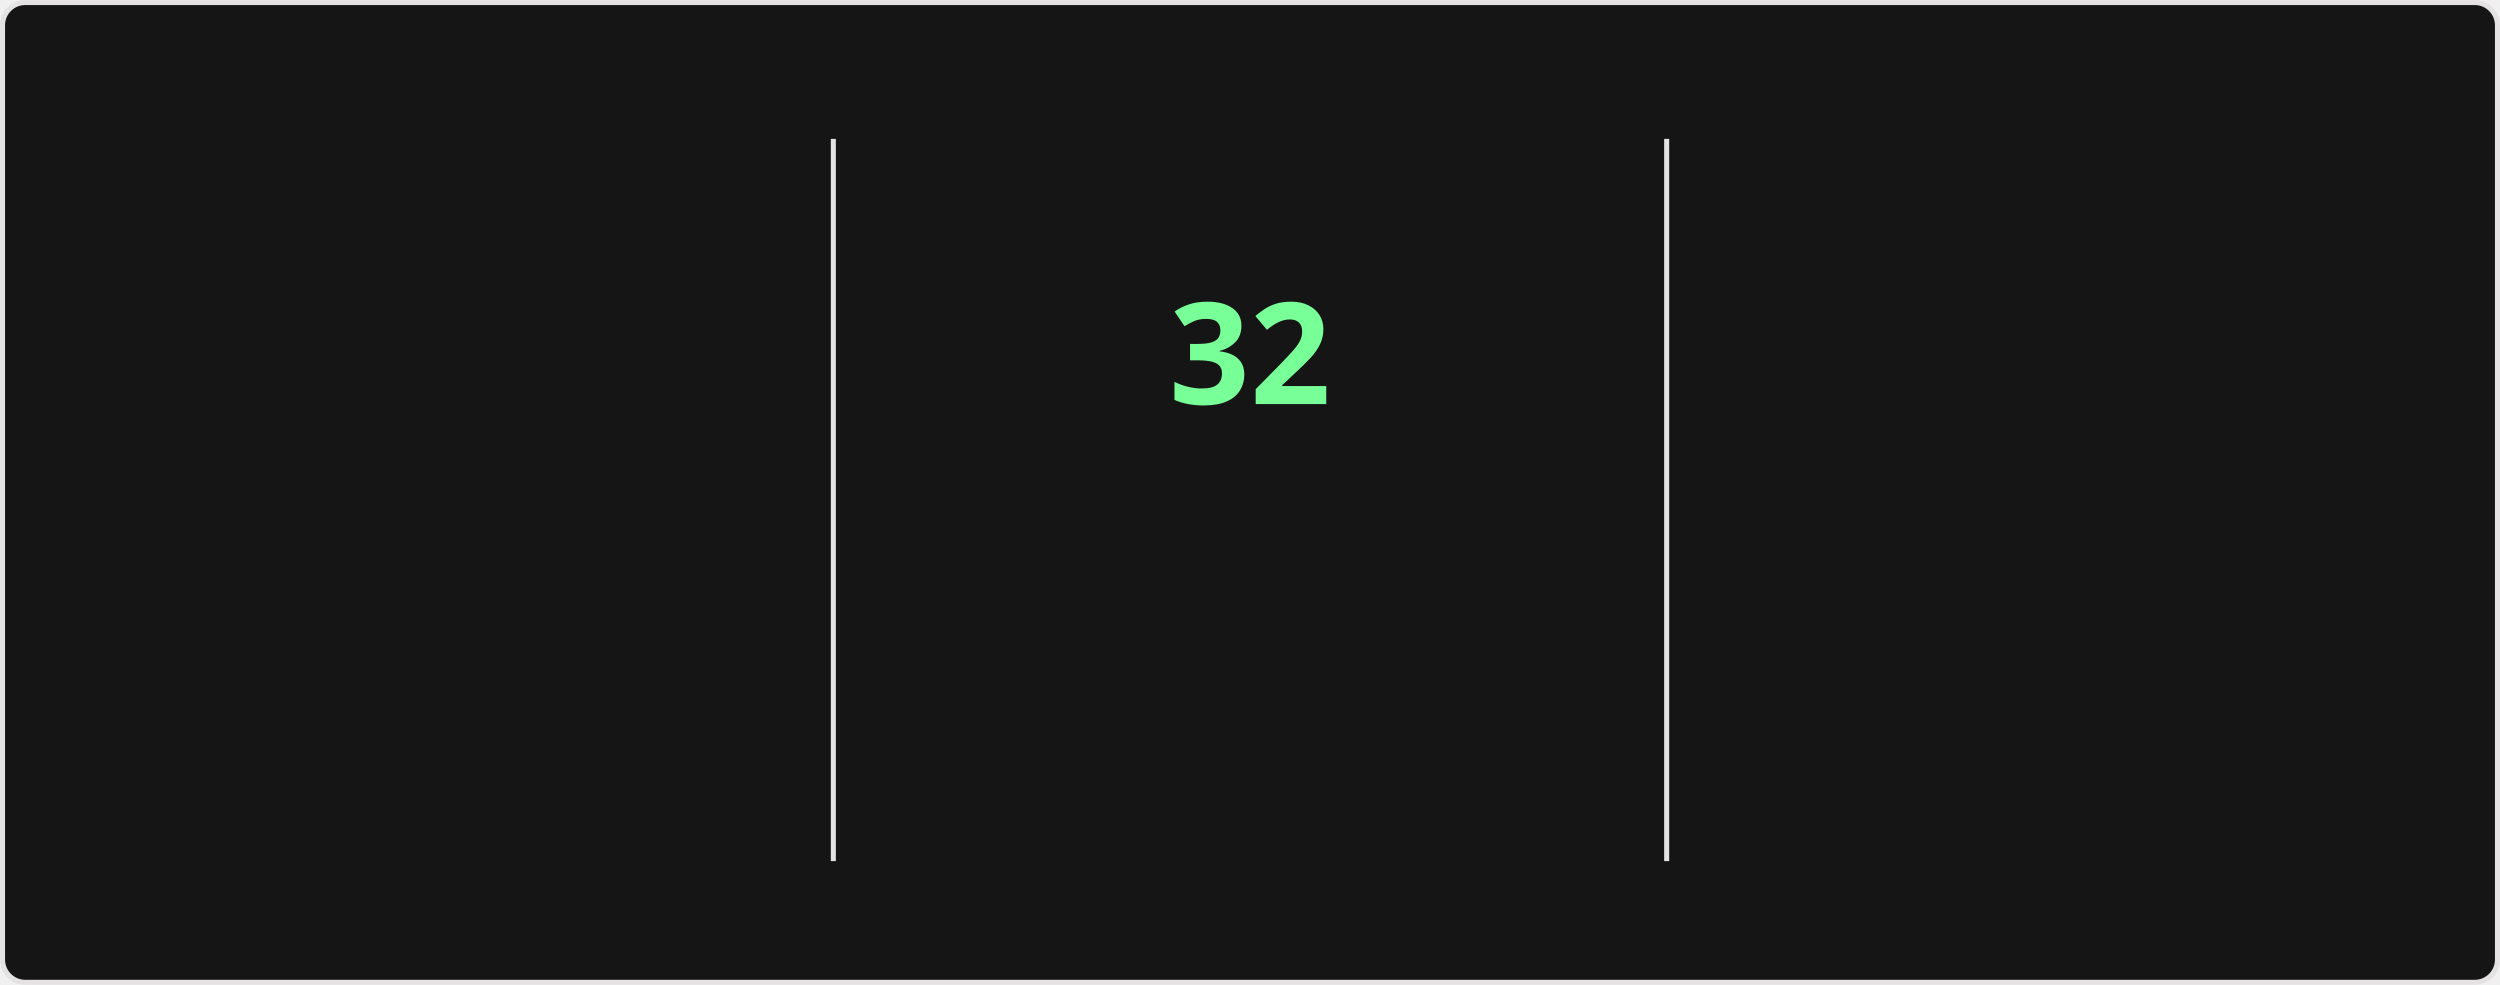
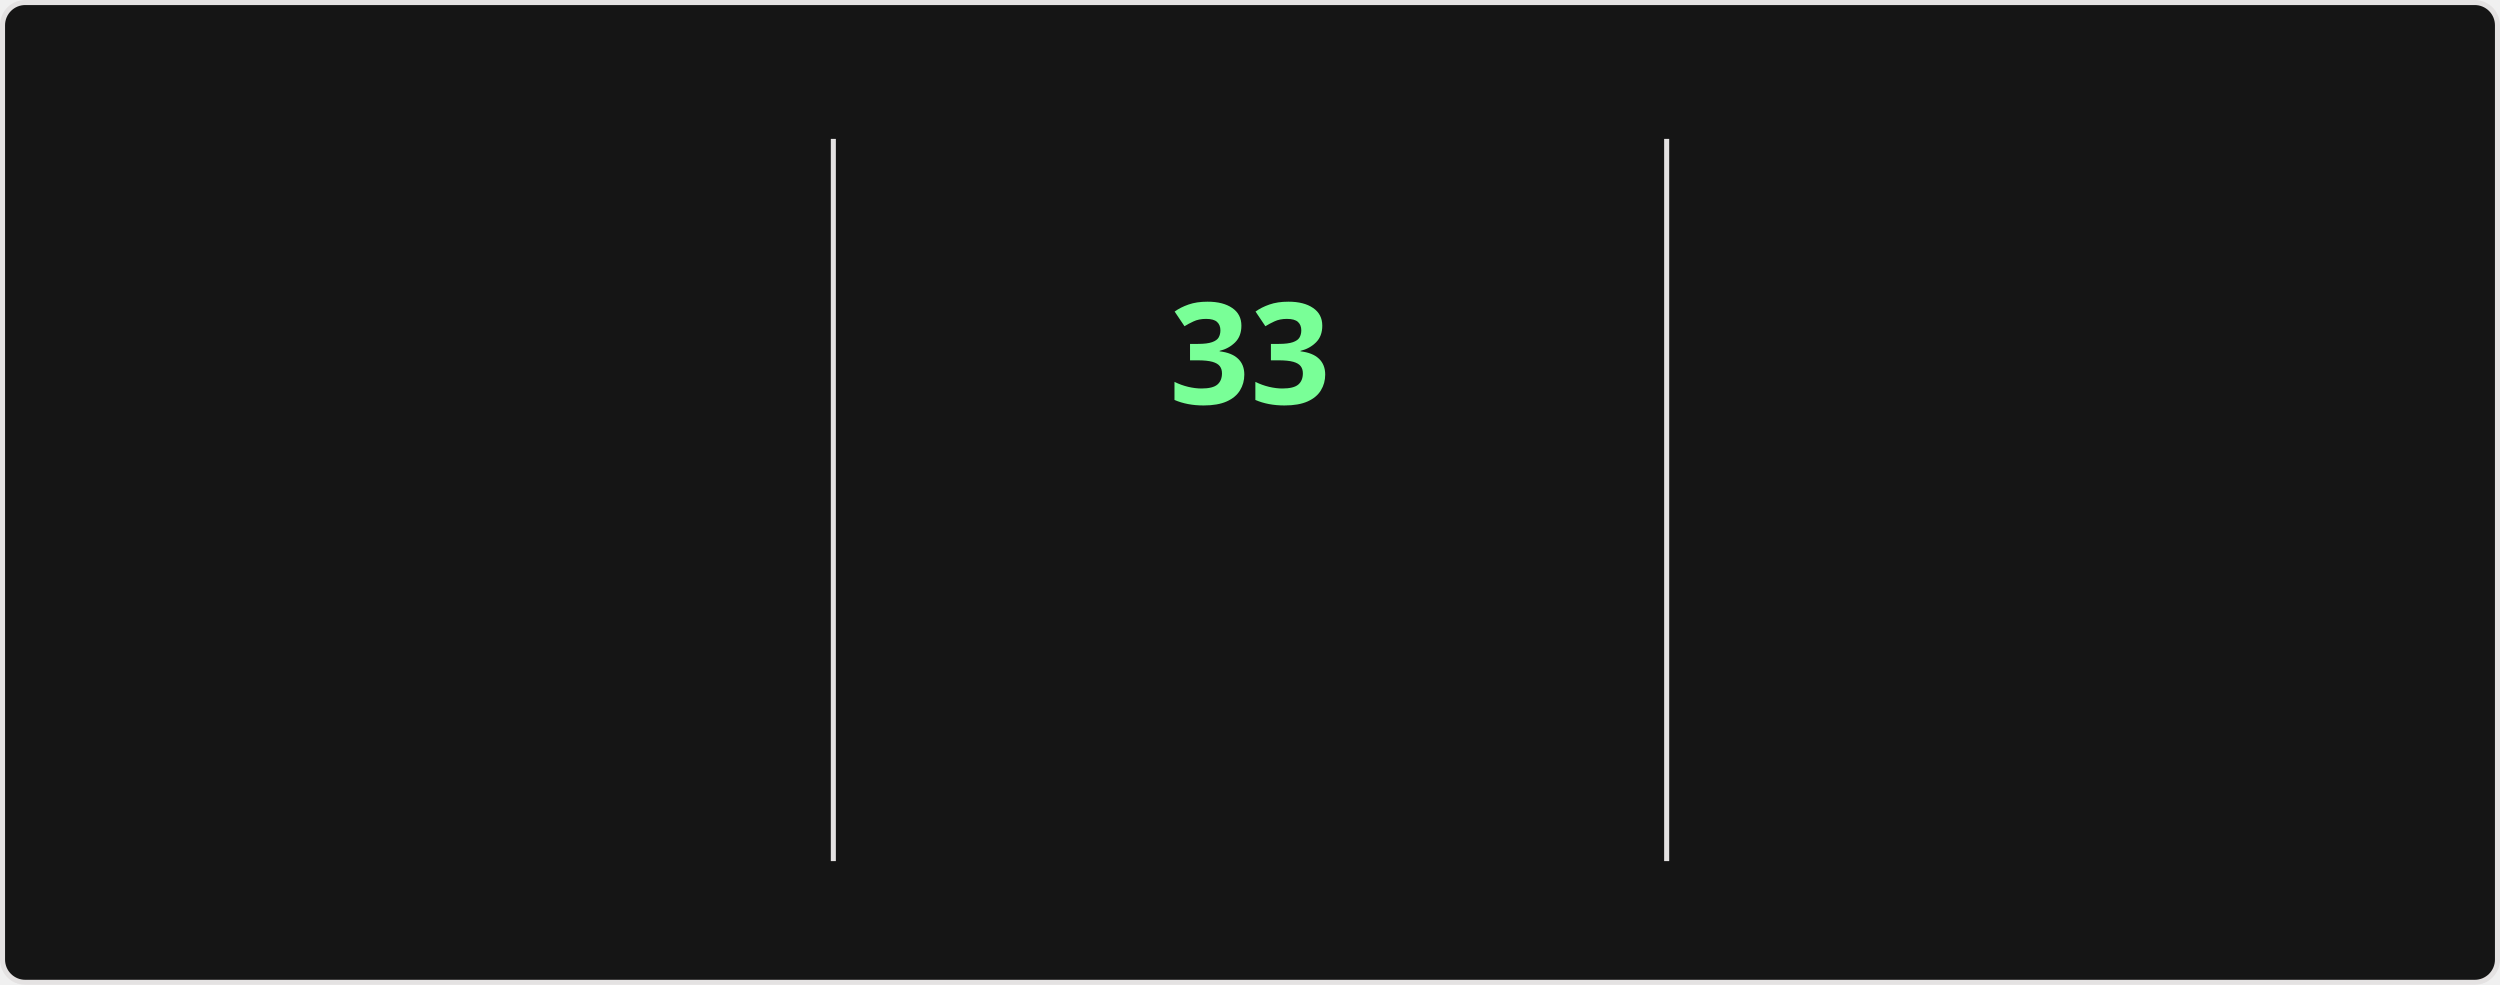
<svg xmlns="http://www.w3.org/2000/svg" style="isolation: isolate" viewBox="0 0 495 195" width="495px" height="195px" direction="ltr">
  <style>
    @keyframes currstreak {
      0% { font-size: 3px; opacity: 0.2; }
      80% { font-size: 34px; opacity: 1; }
      100% { font-size: 28px; opacity: 1; }
    }
    @keyframes fadein {
      0% { opacity: 0; }
      100% { opacity: 1; }
    }
    .big-number {
      font-family: "Segoe UI", Ubuntu, sans-serif;
      font-weight: 700;
      font-size: 28px;
      fill: #fff;
    }
    .label {
      font-family: "Segoe UI", Ubuntu, sans-serif;
      font-weight: 400;
      font-size: 14px;
      fill: #fff;
    }
    .range-text {
      font-family: "Segoe UI", Ubuntu, sans-serif;
      font-weight: 400;
      font-size: 12px;
      fill: #9f9f9f;
    }
    .current-streak-num {
      font-family: "Segoe UI", Ubuntu, sans-serif;
      font-weight: 700;
      font-size: 28px;
      fill: #79ff97;
    }</style>
  <defs>
    <clipPath id="outer_rectangle">
      <rect width="495" height="195" rx="4.5" />
    </clipPath>
    <mask id="mask_out_ring_behind_fire">
      <rect width="495" height="195" fill="white" />
      <ellipse id="mask-ellipse" cx="247.5" cy="32" rx="13" ry="18" fill="black" />
    </mask>
  </defs>
  <g clip-path="url(#outer_rectangle)">
    <g style="isolation: isolate">
      <rect fill="#151515" rx="4.5" x="0.5" y="0.5" width="494" height="194" stroke="#e4e2e2" />
    </g>
    <g style="isolation: isolate">
      <line x1="165" y1="28" x2="165" y2="170" vector-effect="non-scaling-stroke" stroke-width="1" stroke="#e4e2e2" stroke-linejoin="miter" stroke-linecap="square" stroke-miterlimit="3" />
      <line x1="330" y1="28" x2="330" y2="170" vector-effect="non-scaling-stroke" stroke-width="1" stroke="#e4e2e2" stroke-linejoin="miter" stroke-linecap="square" stroke-miterlimit="3" />
    </g>
    <g style="isolation: isolate">
      <g transform="translate(82.5, 48)">
        <text x="0" y="32" stroke-width="0" text-anchor="middle" class="big-number" style="opacity: 0; animation: fadein 0.5s linear forwards 0.6s">
            4.0K
          </text>
      </g>
      <g transform="translate(82.5, 84)">
        <text x="0" y="32" stroke-width="0" text-anchor="middle" class="label" style="opacity: 0; animation: fadein 0.5s linear forwards 0.7s">
            Total Contributions
          </text>
      </g>
      <g transform="translate(82.5, 114)">
        <text x="0" y="32" stroke-width="0" text-anchor="middle" class="range-text" style="opacity: 0; animation: fadein 0.5s linear forwards 0.8s">
-             Oct 12 - Present
+             Oct 19 - Present
          </text>
      </g>
    </g>
    <g style="isolation: isolate">
      <g mask="url(#mask_out_ring_behind_fire)">
        <circle cx="247.5" cy="71" r="40" fill="none" stroke="#fff" stroke-width="5" style="opacity: 0; animation: fadein 0.5s linear forwards 0.4s" />
      </g>
      <g transform="translate(247.5, 19.5)" stroke-opacity="0" style="opacity: 0; animation: fadein 0.5s linear forwards 0.6s">
        <path d="M -12 -0.5 L 15 -0.5 L 15 23.5 L -12 23.5 L -12 -0.5 Z" fill="none" />
        <path d="M 1.5 0.67 C 1.5 0.67 2.24 3.32 2.24 5.47 C 2.24 7.53 0.89 9.2 -1.17 9.2 C -3.23 9.2 -4.79 7.53 -4.79 5.47 L -4.76 5.11 C -6.78 7.51 -8 10.62 -8 13.99 C -8 18.41 -4.42 22 0 22 C 4.42 22 8 18.41 8 13.99 C 8 8.6 5.41 3.79 1.5 0.67 Z M -0.29 19 C -2.07 19 -3.51 17.6 -3.51 15.86 C -3.51 14.24 -2.46 13.1 -0.7 12.74 C 1.07 12.38 2.9 11.53 3.92 10.16 C 4.31 11.45 4.51 12.81 4.51 14.2 C 4.51 16.85 2.36 19 -0.29 19 Z" fill="#fff" stroke-opacity="0" />
      </g>
      <g transform="translate(247.5, 48)">
        <text x="0" y="32" stroke-width="0" text-anchor="middle" class="current-streak-num" style="animation: currstreak 0.6s linear forwards">
-             32
+             33
          </text>
      </g>
      <g transform="translate(247.5, 108)">
        <text x="0" y="32" stroke-width="0" text-anchor="middle" class="label" style="opacity: 0; animation: fadein 0.5s linear forwards 0.9s">
            Current Streak
          </text>
      </g>
      <g transform="translate(247.5, 145)">
        <text x="0" y="21" stroke-width="0" text-anchor="middle" class="range-text" style="opacity: 0; animation: fadein 0.5s linear forwards 0.9s">
-             Sep 16 - Oct 17
+             Sep 16 - Oct 18
          </text>
      </g>
    </g>
    <g style="isolation: isolate">
      <g transform="translate(412.5, 48)">
        <text x="0" y="32" stroke-width="0" text-anchor="middle" class="big-number" style="opacity: 0; animation: fadein 0.5s linear forwards 1.2s">
            35
          </text>
      </g>
      <g transform="translate(412.5, 84)">
        <text x="0" y="32" stroke-width="0" text-anchor="middle" class="label" style="opacity: 0; animation: fadein 0.5s linear forwards 1.3s">
            Longest Streak
          </text>
      </g>
      <g transform="translate(412.5, 114)">
        <text x="0" y="32" stroke-width="0" text-anchor="middle" class="range-text" style="opacity: 0; animation: fadein 0.5s linear forwards 1.4s">
            Jul 19 - Aug 22
          </text>
      </g>
    </g>
  </g>
</svg>
